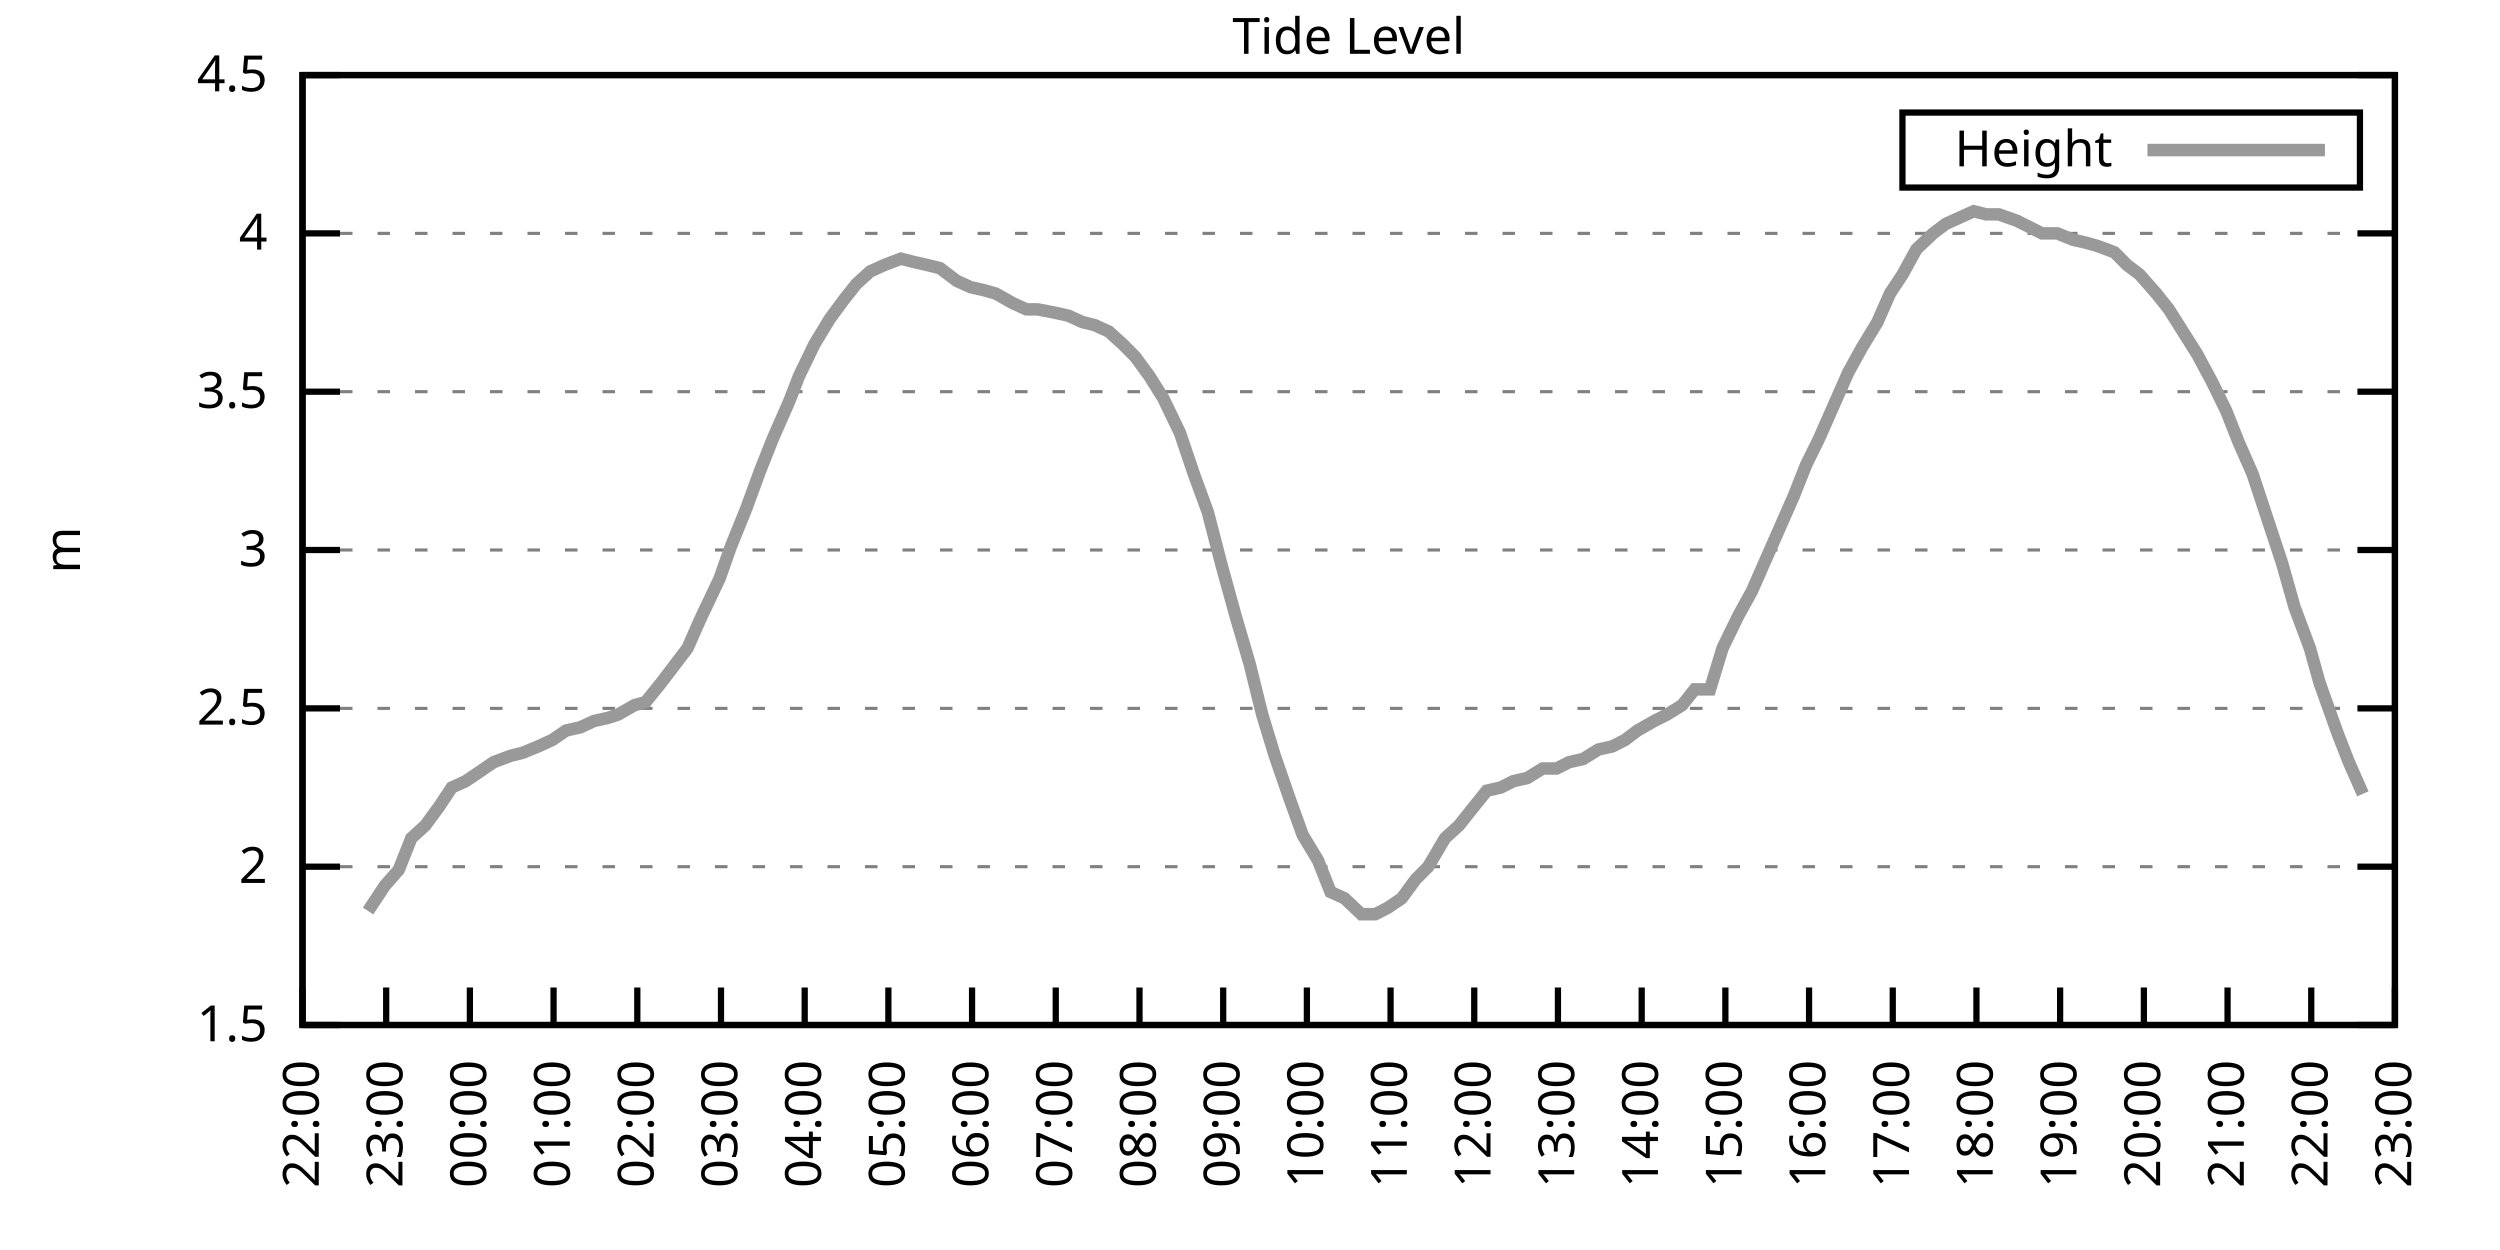
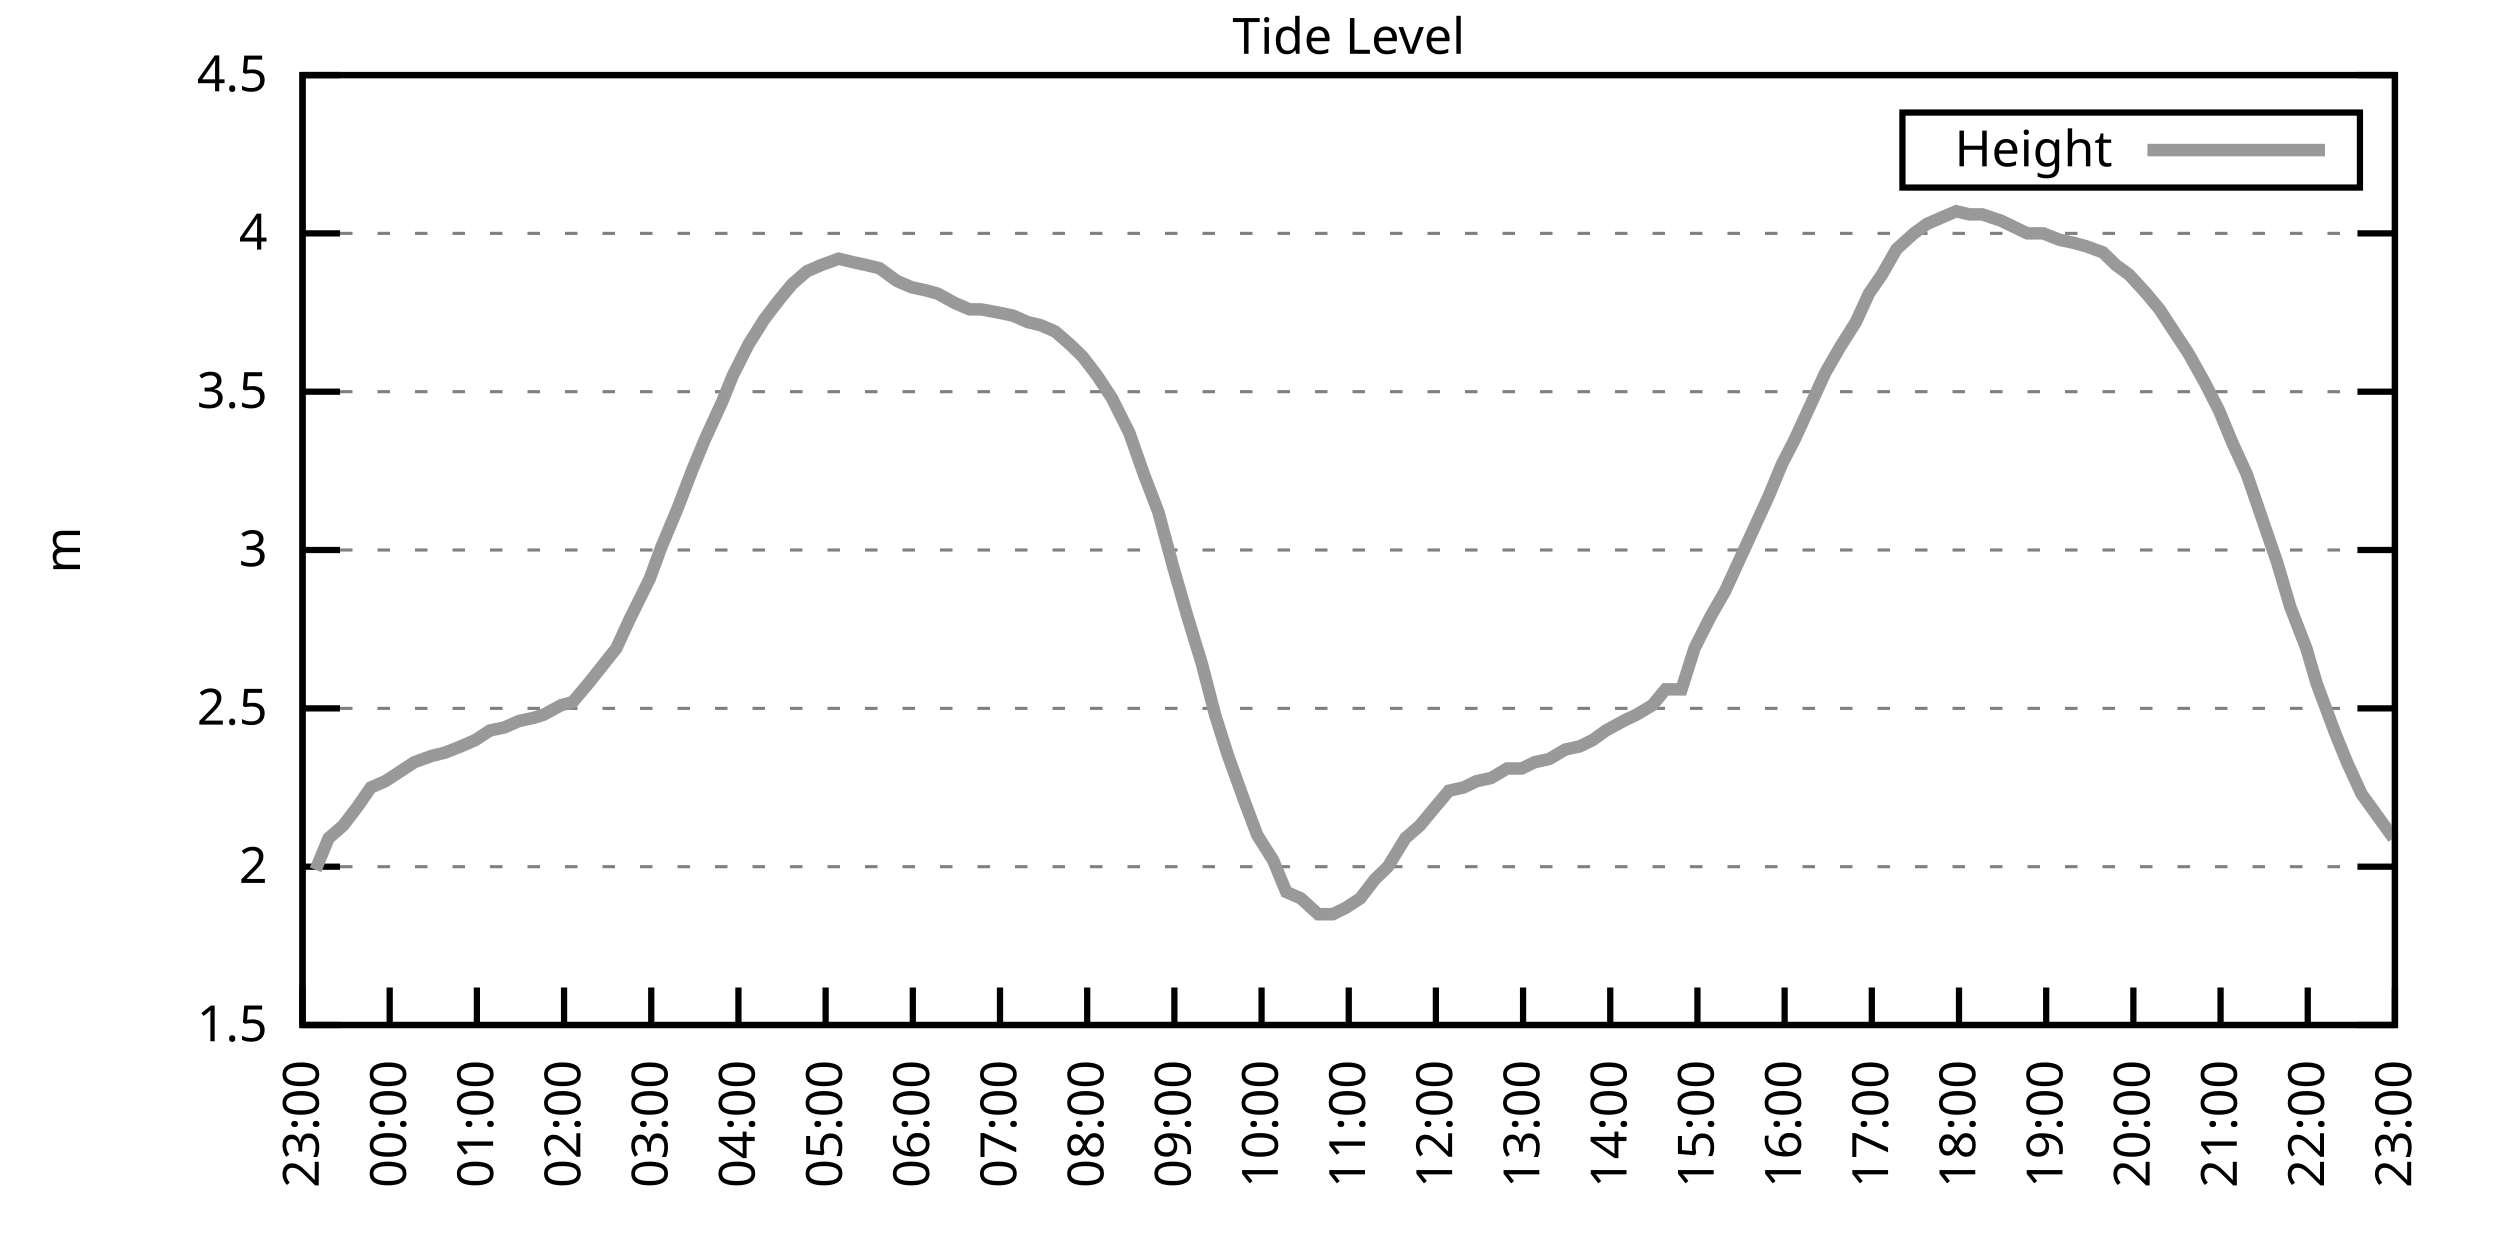
<svg xmlns="http://www.w3.org/2000/svg" xmlns:xlink="http://www.w3.org/1999/xlink" width="400" height="200" viewBox="0 0 400 200">
  <g id="gnuplot_canvas">
    <rect x="0" y="0" width="400" height="200" fill="none" />
    <defs>
      <circle id="gpDot" r="0.5" stroke-width="0.5" stroke="currentColor" />
      <path id="gpPt0" stroke-width="0.333" stroke="currentColor" d="M-1,0 h2 M0,-1 v2" />
      <path id="gpPt1" stroke-width="0.333" stroke="currentColor" d="M-1,-1 L1,1 M1,-1 L-1,1" />
      <path id="gpPt2" stroke-width="0.333" stroke="currentColor" d="M-1,0 L1,0 M0,-1 L0,1 M-1,-1 L1,1 M-1,1 L1,-1" />
      <rect id="gpPt3" stroke-width="0.333" stroke="currentColor" x="-1" y="-1" width="2" height="2" />
      <rect id="gpPt4" stroke-width="0.333" stroke="currentColor" fill="currentColor" x="-1" y="-1" width="2" height="2" />
      <circle id="gpPt5" stroke-width="0.333" stroke="currentColor" cx="0" cy="0" r="1" />
      <use xlink:href="#gpPt5" id="gpPt6" fill="currentColor" stroke="none" />
      <path id="gpPt7" stroke-width="0.333" stroke="currentColor" d="M0,-1.33 L-1.33,0.67 L1.33,0.67 z" />
      <use xlink:href="#gpPt7" id="gpPt8" fill="currentColor" stroke="none" />
      <use xlink:href="#gpPt7" id="gpPt9" stroke="currentColor" transform="rotate(180)" />
      <use xlink:href="#gpPt9" id="gpPt10" fill="currentColor" stroke="none" />
      <use xlink:href="#gpPt3" id="gpPt11" stroke="currentColor" transform="rotate(45)" />
      <use xlink:href="#gpPt11" id="gpPt12" fill="currentColor" stroke="none" />
      <path id="gpPt13" stroke-width="0.333" stroke="currentColor" d="M0,1.330 L1.265,0.411 L0.782,-1.067 L-0.782,-1.076 L-1.265,0.411 z" />
      <use xlink:href="#gpPt13" id="gpPt14" fill="currentColor" stroke="none" />
      <filter id="textbox" filterUnits="objectBoundingBox" x="0" y="0" height="1" width="1">
        <feFlood flood-color="white" flood-opacity="1" result="bgnd" />
        <feComposite in="SourceGraphic" in2="bgnd" operator="atop" />
      </filter>
      <filter id="greybox" filterUnits="objectBoundingBox" x="0" y="0" height="1" width="1">
        <feFlood flood-color="lightgrey" flood-opacity="1" result="grey" />
        <feComposite in="SourceGraphic" in2="grey" operator="atop" />
      </filter>
    </defs>
    <g fill="none" color="white" stroke="currentColor" stroke-width="1.00" stroke-linecap="butt" stroke-linejoin="miter">
</g>
    <g fill="none" color="black" stroke="currentColor" stroke-width="1.00" stroke-linecap="butt" stroke-linejoin="miter">
      <g stroke="none" shape-rendering="crispEdges">
        <polygon fill="rgb(255, 255, 255)" points="48.40,164.00 383.18,164.00 383.18,12.02 48.40,12.02 " />
      </g>
    </g>
    <g fill="none" color="black" stroke="currentColor" stroke-width="1.00" stroke-linecap="butt" stroke-linejoin="miter">
</g>
    <g fill="none" color="black" stroke="black" stroke-width="0.50" stroke-linecap="butt" stroke-linejoin="miter">
</g>
    <g fill="none" color="gray" stroke="currentColor" stroke-width="0.50" stroke-linecap="butt" stroke-linejoin="miter">
      <path stroke="gray" stroke-dasharray="2,4" class="gridline" d="M48.40,164.00 L383.19,164.00  " />
    </g>
    <g fill="none" color="gray" stroke="gray" stroke-width="1.00" stroke-linecap="butt" stroke-linejoin="miter">
</g>
    <g fill="none" color="black" stroke="currentColor" stroke-width="1.00" stroke-linecap="butt" stroke-linejoin="miter">
      <path stroke="black" d="M48.40,164.00 L54.40,164.00 M383.19,164.00 L377.19,164.00  " />
      <g transform="translate(42.80,166.60)" stroke="none" fill="black" font-family="Sans" font-size="8.00" text-anchor="end">
        <text>
          <tspan font-family="Sans"> 1.5</tspan>
        </text>
      </g>
    </g>
    <g fill="none" color="black" stroke="currentColor" stroke-width="1.00" stroke-linecap="butt" stroke-linejoin="miter">
</g>
    <g fill="none" color="black" stroke="black" stroke-width="0.50" stroke-linecap="butt" stroke-linejoin="miter">
</g>
    <g fill="none" color="gray" stroke="currentColor" stroke-width="0.50" stroke-linecap="butt" stroke-linejoin="miter">
      <path stroke="gray" stroke-dasharray="2,4" class="gridline" d="M48.40,138.67 L383.19,138.67  " />
    </g>
    <g fill="none" color="gray" stroke="gray" stroke-width="1.00" stroke-linecap="butt" stroke-linejoin="miter">
</g>
    <g fill="none" color="black" stroke="currentColor" stroke-width="1.00" stroke-linecap="butt" stroke-linejoin="miter">
      <path stroke="black" d="M48.40,138.67 L54.40,138.67 M383.19,138.67 L377.19,138.67  " />
      <g transform="translate(42.80,141.27)" stroke="none" fill="black" font-family="Sans" font-size="8.00" text-anchor="end">
        <text>
          <tspan font-family="Sans"> 2</tspan>
        </text>
      </g>
    </g>
    <g fill="none" color="black" stroke="currentColor" stroke-width="1.00" stroke-linecap="butt" stroke-linejoin="miter">
</g>
    <g fill="none" color="black" stroke="black" stroke-width="0.50" stroke-linecap="butt" stroke-linejoin="miter">
</g>
    <g fill="none" color="gray" stroke="currentColor" stroke-width="0.50" stroke-linecap="butt" stroke-linejoin="miter">
      <path stroke="gray" stroke-dasharray="2,4" class="gridline" d="M48.40,113.34 L383.19,113.34  " />
    </g>
    <g fill="none" color="gray" stroke="gray" stroke-width="1.00" stroke-linecap="butt" stroke-linejoin="miter">
</g>
    <g fill="none" color="black" stroke="currentColor" stroke-width="1.00" stroke-linecap="butt" stroke-linejoin="miter">
      <path stroke="black" d="M48.40,113.34 L54.40,113.34 M383.19,113.34 L377.19,113.34  " />
      <g transform="translate(42.80,115.94)" stroke="none" fill="black" font-family="Sans" font-size="8.00" text-anchor="end">
        <text>
          <tspan font-family="Sans"> 2.5</tspan>
        </text>
      </g>
    </g>
    <g fill="none" color="black" stroke="currentColor" stroke-width="1.00" stroke-linecap="butt" stroke-linejoin="miter">
</g>
    <g fill="none" color="black" stroke="black" stroke-width="0.50" stroke-linecap="butt" stroke-linejoin="miter">
</g>
    <g fill="none" color="gray" stroke="currentColor" stroke-width="0.50" stroke-linecap="butt" stroke-linejoin="miter">
      <path stroke="gray" stroke-dasharray="2,4" class="gridline" d="M48.40,88.00 L383.19,88.00  " />
    </g>
    <g fill="none" color="gray" stroke="gray" stroke-width="1.00" stroke-linecap="butt" stroke-linejoin="miter">
</g>
    <g fill="none" color="black" stroke="currentColor" stroke-width="1.00" stroke-linecap="butt" stroke-linejoin="miter">
      <path stroke="black" d="M48.40,88.00 L54.40,88.00 M383.19,88.00 L377.19,88.00  " />
      <g transform="translate(42.80,90.60)" stroke="none" fill="black" font-family="Sans" font-size="8.00" text-anchor="end">
        <text>
          <tspan font-family="Sans"> 3</tspan>
        </text>
      </g>
    </g>
    <g fill="none" color="black" stroke="currentColor" stroke-width="1.00" stroke-linecap="butt" stroke-linejoin="miter">
</g>
    <g fill="none" color="black" stroke="black" stroke-width="0.50" stroke-linecap="butt" stroke-linejoin="miter">
</g>
    <g fill="none" color="gray" stroke="currentColor" stroke-width="0.50" stroke-linecap="butt" stroke-linejoin="miter">
      <path stroke="gray" stroke-dasharray="2,4" class="gridline" d="M48.40,62.67 L383.19,62.67  " />
    </g>
    <g fill="none" color="gray" stroke="gray" stroke-width="1.00" stroke-linecap="butt" stroke-linejoin="miter">
</g>
    <g fill="none" color="black" stroke="currentColor" stroke-width="1.00" stroke-linecap="butt" stroke-linejoin="miter">
      <path stroke="black" d="M48.40,62.67 L54.40,62.67 M383.19,62.67 L377.19,62.67  " />
      <g transform="translate(42.80,65.27)" stroke="none" fill="black" font-family="Sans" font-size="8.00" text-anchor="end">
        <text>
          <tspan font-family="Sans"> 3.5</tspan>
        </text>
      </g>
    </g>
    <g fill="none" color="black" stroke="currentColor" stroke-width="1.00" stroke-linecap="butt" stroke-linejoin="miter">
</g>
    <g fill="none" color="black" stroke="black" stroke-width="0.50" stroke-linecap="butt" stroke-linejoin="miter">
</g>
    <g fill="none" color="gray" stroke="currentColor" stroke-width="0.50" stroke-linecap="butt" stroke-linejoin="miter">
      <path stroke="gray" stroke-dasharray="2,4" class="gridline" d="M48.40,37.34 L383.19,37.34  " />
    </g>
    <g fill="none" color="gray" stroke="gray" stroke-width="1.00" stroke-linecap="butt" stroke-linejoin="miter">
</g>
    <g fill="none" color="black" stroke="currentColor" stroke-width="1.00" stroke-linecap="butt" stroke-linejoin="miter">
      <path stroke="black" d="M48.40,37.34 L54.40,37.34 M383.19,37.34 L377.19,37.34  " />
      <g transform="translate(42.80,39.94)" stroke="none" fill="black" font-family="Sans" font-size="8.00" text-anchor="end">
        <text>
          <tspan font-family="Sans"> 4</tspan>
        </text>
      </g>
    </g>
    <g fill="none" color="black" stroke="currentColor" stroke-width="1.00" stroke-linecap="butt" stroke-linejoin="miter">
</g>
    <g fill="none" color="black" stroke="black" stroke-width="0.50" stroke-linecap="butt" stroke-linejoin="miter">
</g>
    <g fill="none" color="gray" stroke="currentColor" stroke-width="0.50" stroke-linecap="butt" stroke-linejoin="miter">
      <path stroke="gray" stroke-dasharray="2,4" class="gridline" d="M48.40,12.01 L383.19,12.01  " />
    </g>
    <g fill="none" color="gray" stroke="gray" stroke-width="1.00" stroke-linecap="butt" stroke-linejoin="miter">
</g>
    <g fill="none" color="black" stroke="currentColor" stroke-width="1.00" stroke-linecap="butt" stroke-linejoin="miter">
      <path stroke="black" d="M48.40,12.01 L54.40,12.01 M383.19,12.01 L377.19,12.01  " />
      <g transform="translate(42.80,14.61)" stroke="none" fill="black" font-family="Sans" font-size="8.00" text-anchor="end">
        <text>
          <tspan font-family="Sans"> 4.5</tspan>
        </text>
      </g>
    </g>
    <g fill="none" color="black" stroke="currentColor" stroke-width="1.00" stroke-linecap="butt" stroke-linejoin="miter">
      <path stroke="black" d="M48.40,164.00 L48.40,158.00  " />
      <g transform="translate(51.00,169.60) rotate(270.00)" stroke="none" fill="black" font-family="Sans" font-size="8.00" text-anchor="end">
        <text>
-           <tspan font-family="Sans">22:00</tspan>
-         </text>
-       </g>
-     </g>
-     <g fill="none" color="black" stroke="currentColor" stroke-width="1.00" stroke-linecap="butt" stroke-linejoin="miter">
-       <path stroke="black" d="M61.79,164.00 L61.79,158.00  " />
-       <g transform="translate(64.39,169.60) rotate(270.00)" stroke="none" fill="black" font-family="Sans" font-size="8.00" text-anchor="end">
-         <text>
          <tspan font-family="Sans">23:00</tspan>
        </text>
      </g>
    </g>
    <g fill="none" color="black" stroke="currentColor" stroke-width="1.00" stroke-linecap="butt" stroke-linejoin="miter">
-       <path stroke="black" d="M75.18,164.00 L75.18,158.00  " />
-       <g transform="translate(77.78,169.60) rotate(270.00)" stroke="none" fill="black" font-family="Sans" font-size="8.00" text-anchor="end">
+       <path stroke="black" d="M62.35,164.00 L62.35,158.00  " />
+       <g transform="translate(64.95,169.60) rotate(270.00)" stroke="none" fill="black" font-family="Sans" font-size="8.00" text-anchor="end">
        <text>
          <tspan font-family="Sans">00:00</tspan>
        </text>
      </g>
    </g>
    <g fill="none" color="black" stroke="currentColor" stroke-width="1.00" stroke-linecap="butt" stroke-linejoin="miter">
-       <path stroke="black" d="M88.57,164.00 L88.57,158.00  " />
-       <g transform="translate(91.17,169.60) rotate(270.00)" stroke="none" fill="black" font-family="Sans" font-size="8.00" text-anchor="end">
+       <path stroke="black" d="M76.30,164.00 L76.30,158.00  " />
+       <g transform="translate(78.90,169.60) rotate(270.00)" stroke="none" fill="black" font-family="Sans" font-size="8.00" text-anchor="end">
        <text>
          <tspan font-family="Sans">01:00</tspan>
        </text>
      </g>
    </g>
    <g fill="none" color="black" stroke="currentColor" stroke-width="1.00" stroke-linecap="butt" stroke-linejoin="miter">
-       <path stroke="black" d="M101.97,164.00 L101.97,158.00  " />
-       <g transform="translate(104.57,169.60) rotate(270.00)" stroke="none" fill="black" font-family="Sans" font-size="8.00" text-anchor="end">
+       <path stroke="black" d="M90.25,164.00 L90.25,158.00  " />
+       <g transform="translate(92.85,169.60) rotate(270.00)" stroke="none" fill="black" font-family="Sans" font-size="8.00" text-anchor="end">
        <text>
          <tspan font-family="Sans">02:00</tspan>
        </text>
      </g>
    </g>
    <g fill="none" color="black" stroke="currentColor" stroke-width="1.00" stroke-linecap="butt" stroke-linejoin="miter">
-       <path stroke="black" d="M115.36,164.00 L115.36,158.00  " />
-       <g transform="translate(117.96,169.60) rotate(270.00)" stroke="none" fill="black" font-family="Sans" font-size="8.00" text-anchor="end">
+       <path stroke="black" d="M104.20,164.00 L104.20,158.00  " />
+       <g transform="translate(106.80,169.60) rotate(270.00)" stroke="none" fill="black" font-family="Sans" font-size="8.00" text-anchor="end">
        <text>
          <tspan font-family="Sans">03:00</tspan>
        </text>
      </g>
    </g>
    <g fill="none" color="black" stroke="currentColor" stroke-width="1.00" stroke-linecap="butt" stroke-linejoin="miter">
-       <path stroke="black" d="M128.75,164.00 L128.75,158.00  " />
-       <g transform="translate(131.35,169.60) rotate(270.00)" stroke="none" fill="black" font-family="Sans" font-size="8.00" text-anchor="end">
+       <path stroke="black" d="M118.15,164.00 L118.15,158.00  " />
+       <g transform="translate(120.75,169.60) rotate(270.00)" stroke="none" fill="black" font-family="Sans" font-size="8.00" text-anchor="end">
        <text>
          <tspan font-family="Sans">04:00</tspan>
        </text>
      </g>
    </g>
    <g fill="none" color="black" stroke="currentColor" stroke-width="1.00" stroke-linecap="butt" stroke-linejoin="miter">
-       <path stroke="black" d="M142.14,164.00 L142.14,158.00  " />
-       <g transform="translate(144.74,169.60) rotate(270.00)" stroke="none" fill="black" font-family="Sans" font-size="8.00" text-anchor="end">
+       <path stroke="black" d="M132.10,164.00 L132.10,158.00  " />
+       <g transform="translate(134.70,169.60) rotate(270.00)" stroke="none" fill="black" font-family="Sans" font-size="8.00" text-anchor="end">
        <text>
          <tspan font-family="Sans">05:00</tspan>
        </text>
      </g>
    </g>
    <g fill="none" color="black" stroke="currentColor" stroke-width="1.00" stroke-linecap="butt" stroke-linejoin="miter">
-       <path stroke="black" d="M155.53,164.00 L155.53,158.00  " />
-       <g transform="translate(158.13,169.60) rotate(270.00)" stroke="none" fill="black" font-family="Sans" font-size="8.00" text-anchor="end">
+       <path stroke="black" d="M146.05,164.00 L146.05,158.00  " />
+       <g transform="translate(148.65,169.60) rotate(270.00)" stroke="none" fill="black" font-family="Sans" font-size="8.00" text-anchor="end">
        <text>
          <tspan font-family="Sans">06:00</tspan>
        </text>
      </g>
    </g>
    <g fill="none" color="black" stroke="currentColor" stroke-width="1.00" stroke-linecap="butt" stroke-linejoin="miter">
-       <path stroke="black" d="M168.92,164.00 L168.92,158.00  " />
-       <g transform="translate(171.52,169.60) rotate(270.00)" stroke="none" fill="black" font-family="Sans" font-size="8.00" text-anchor="end">
+       <path stroke="black" d="M160.00,164.00 L160.00,158.00  " />
+       <g transform="translate(162.60,169.60) rotate(270.00)" stroke="none" fill="black" font-family="Sans" font-size="8.00" text-anchor="end">
        <text>
          <tspan font-family="Sans">07:00</tspan>
        </text>
      </g>
    </g>
    <g fill="none" color="black" stroke="currentColor" stroke-width="1.00" stroke-linecap="butt" stroke-linejoin="miter">
-       <path stroke="black" d="M182.32,164.00 L182.32,158.00  " />
-       <g transform="translate(184.92,169.60) rotate(270.00)" stroke="none" fill="black" font-family="Sans" font-size="8.00" text-anchor="end">
+       <path stroke="black" d="M173.95,164.00 L173.95,158.00  " />
+       <g transform="translate(176.55,169.60) rotate(270.00)" stroke="none" fill="black" font-family="Sans" font-size="8.00" text-anchor="end">
        <text>
          <tspan font-family="Sans">08:00</tspan>
        </text>
      </g>
    </g>
    <g fill="none" color="black" stroke="currentColor" stroke-width="1.00" stroke-linecap="butt" stroke-linejoin="miter">
-       <path stroke="black" d="M195.71,164.00 L195.71,158.00  " />
-       <g transform="translate(198.31,169.60) rotate(270.00)" stroke="none" fill="black" font-family="Sans" font-size="8.00" text-anchor="end">
+       <path stroke="black" d="M187.90,164.00 L187.90,158.00  " />
+       <g transform="translate(190.50,169.60) rotate(270.00)" stroke="none" fill="black" font-family="Sans" font-size="8.00" text-anchor="end">
        <text>
          <tspan font-family="Sans">09:00</tspan>
        </text>
      </g>
    </g>
    <g fill="none" color="black" stroke="currentColor" stroke-width="1.00" stroke-linecap="butt" stroke-linejoin="miter">
-       <path stroke="black" d="M209.10,164.00 L209.10,158.00  " />
-       <g transform="translate(211.70,169.60) rotate(270.00)" stroke="none" fill="black" font-family="Sans" font-size="8.00" text-anchor="end">
+       <path stroke="black" d="M201.85,164.00 L201.85,158.00  " />
+       <g transform="translate(204.45,169.60) rotate(270.00)" stroke="none" fill="black" font-family="Sans" font-size="8.00" text-anchor="end">
        <text>
          <tspan font-family="Sans">10:00</tspan>
        </text>
      </g>
    </g>
    <g fill="none" color="black" stroke="currentColor" stroke-width="1.00" stroke-linecap="butt" stroke-linejoin="miter">
-       <path stroke="black" d="M222.49,164.00 L222.49,158.00  " />
-       <g transform="translate(225.09,169.60) rotate(270.00)" stroke="none" fill="black" font-family="Sans" font-size="8.00" text-anchor="end">
+       <path stroke="black" d="M215.80,164.00 L215.80,158.00  " />
+       <g transform="translate(218.40,169.60) rotate(270.00)" stroke="none" fill="black" font-family="Sans" font-size="8.00" text-anchor="end">
        <text>
          <tspan font-family="Sans">11:00</tspan>
        </text>
      </g>
    </g>
    <g fill="none" color="black" stroke="currentColor" stroke-width="1.00" stroke-linecap="butt" stroke-linejoin="miter">
-       <path stroke="black" d="M235.88,164.00 L235.88,158.00  " />
-       <g transform="translate(238.48,169.60) rotate(270.00)" stroke="none" fill="black" font-family="Sans" font-size="8.00" text-anchor="end">
+       <path stroke="black" d="M229.74,164.00 L229.74,158.00  " />
+       <g transform="translate(232.34,169.60) rotate(270.00)" stroke="none" fill="black" font-family="Sans" font-size="8.00" text-anchor="end">
        <text>
          <tspan font-family="Sans">12:00</tspan>
        </text>
      </g>
    </g>
    <g fill="none" color="black" stroke="currentColor" stroke-width="1.00" stroke-linecap="butt" stroke-linejoin="miter">
-       <path stroke="black" d="M249.27,164.00 L249.27,158.00  " />
-       <g transform="translate(251.87,169.60) rotate(270.00)" stroke="none" fill="black" font-family="Sans" font-size="8.00" text-anchor="end">
+       <path stroke="black" d="M243.69,164.00 L243.69,158.00  " />
+       <g transform="translate(246.29,169.60) rotate(270.00)" stroke="none" fill="black" font-family="Sans" font-size="8.00" text-anchor="end">
        <text>
          <tspan font-family="Sans">13:00</tspan>
        </text>
      </g>
    </g>
    <g fill="none" color="black" stroke="currentColor" stroke-width="1.00" stroke-linecap="butt" stroke-linejoin="miter">
-       <path stroke="black" d="M262.67,164.00 L262.67,158.00  " />
-       <g transform="translate(265.27,169.60) rotate(270.00)" stroke="none" fill="black" font-family="Sans" font-size="8.00" text-anchor="end">
+       <path stroke="black" d="M257.64,164.00 L257.64,158.00  " />
+       <g transform="translate(260.24,169.60) rotate(270.00)" stroke="none" fill="black" font-family="Sans" font-size="8.00" text-anchor="end">
        <text>
          <tspan font-family="Sans">14:00</tspan>
        </text>
      </g>
    </g>
    <g fill="none" color="black" stroke="currentColor" stroke-width="1.00" stroke-linecap="butt" stroke-linejoin="miter">
-       <path stroke="black" d="M276.06,164.00 L276.06,158.00  " />
-       <g transform="translate(278.66,169.60) rotate(270.00)" stroke="none" fill="black" font-family="Sans" font-size="8.00" text-anchor="end">
+       <path stroke="black" d="M271.59,164.00 L271.59,158.00  " />
+       <g transform="translate(274.19,169.60) rotate(270.00)" stroke="none" fill="black" font-family="Sans" font-size="8.00" text-anchor="end">
        <text>
          <tspan font-family="Sans">15:00</tspan>
        </text>
      </g>
    </g>
    <g fill="none" color="black" stroke="currentColor" stroke-width="1.00" stroke-linecap="butt" stroke-linejoin="miter">
-       <path stroke="black" d="M289.45,164.00 L289.45,158.00  " />
-       <g transform="translate(292.05,169.60) rotate(270.00)" stroke="none" fill="black" font-family="Sans" font-size="8.00" text-anchor="end">
+       <path stroke="black" d="M285.54,164.00 L285.54,158.00  " />
+       <g transform="translate(288.14,169.60) rotate(270.00)" stroke="none" fill="black" font-family="Sans" font-size="8.00" text-anchor="end">
        <text>
          <tspan font-family="Sans">16:00</tspan>
        </text>
      </g>
    </g>
    <g fill="none" color="black" stroke="currentColor" stroke-width="1.00" stroke-linecap="butt" stroke-linejoin="miter">
-       <path stroke="black" d="M302.84,164.00 L302.84,158.00  " />
-       <g transform="translate(305.44,169.60) rotate(270.00)" stroke="none" fill="black" font-family="Sans" font-size="8.00" text-anchor="end">
+       <path stroke="black" d="M299.49,164.00 L299.49,158.00  " />
+       <g transform="translate(302.09,169.60) rotate(270.00)" stroke="none" fill="black" font-family="Sans" font-size="8.00" text-anchor="end">
        <text>
          <tspan font-family="Sans">17:00</tspan>
        </text>
      </g>
    </g>
    <g fill="none" color="black" stroke="currentColor" stroke-width="1.00" stroke-linecap="butt" stroke-linejoin="miter">
-       <path stroke="black" d="M316.23,164.00 L316.23,158.00  " />
-       <g transform="translate(318.83,169.60) rotate(270.00)" stroke="none" fill="black" font-family="Sans" font-size="8.00" text-anchor="end">
+       <path stroke="black" d="M313.44,164.00 L313.44,158.00  " />
+       <g transform="translate(316.04,169.60) rotate(270.00)" stroke="none" fill="black" font-family="Sans" font-size="8.00" text-anchor="end">
        <text>
          <tspan font-family="Sans">18:00</tspan>
        </text>
      </g>
    </g>
    <g fill="none" color="black" stroke="currentColor" stroke-width="1.00" stroke-linecap="butt" stroke-linejoin="miter">
-       <path stroke="black" d="M329.62,164.00 L329.62,158.00  " />
-       <g transform="translate(332.22,169.60) rotate(270.00)" stroke="none" fill="black" font-family="Sans" font-size="8.00" text-anchor="end">
+       <path stroke="black" d="M327.39,164.00 L327.39,158.00  " />
+       <g transform="translate(329.99,169.60) rotate(270.00)" stroke="none" fill="black" font-family="Sans" font-size="8.00" text-anchor="end">
        <text>
          <tspan font-family="Sans">19:00</tspan>
        </text>
      </g>
    </g>
    <g fill="none" color="black" stroke="currentColor" stroke-width="1.00" stroke-linecap="butt" stroke-linejoin="miter">
-       <path stroke="black" d="M343.02,164.00 L343.02,158.00  " />
-       <g transform="translate(345.62,169.60) rotate(270.00)" stroke="none" fill="black" font-family="Sans" font-size="8.00" text-anchor="end">
+       <path stroke="black" d="M341.34,164.00 L341.34,158.00  " />
+       <g transform="translate(343.94,169.60) rotate(270.00)" stroke="none" fill="black" font-family="Sans" font-size="8.00" text-anchor="end">
        <text>
          <tspan font-family="Sans">20:00</tspan>
        </text>
      </g>
    </g>
    <g fill="none" color="black" stroke="currentColor" stroke-width="1.00" stroke-linecap="butt" stroke-linejoin="miter">
-       <path stroke="black" d="M356.41,164.00 L356.41,158.00  " />
-       <g transform="translate(359.01,169.60) rotate(270.00)" stroke="none" fill="black" font-family="Sans" font-size="8.00" text-anchor="end">
+       <path stroke="black" d="M355.29,164.00 L355.29,158.00  " />
+       <g transform="translate(357.89,169.60) rotate(270.00)" stroke="none" fill="black" font-family="Sans" font-size="8.00" text-anchor="end">
        <text>
          <tspan font-family="Sans">21:00</tspan>
        </text>
      </g>
    </g>
    <g fill="none" color="black" stroke="currentColor" stroke-width="1.00" stroke-linecap="butt" stroke-linejoin="miter">
-       <path stroke="black" d="M369.80,164.00 L369.80,158.00  " />
-       <g transform="translate(372.40,169.60) rotate(270.00)" stroke="none" fill="black" font-family="Sans" font-size="8.00" text-anchor="end">
+       <path stroke="black" d="M369.24,164.00 L369.24,158.00  " />
+       <g transform="translate(371.84,169.60) rotate(270.00)" stroke="none" fill="black" font-family="Sans" font-size="8.00" text-anchor="end">
        <text>
          <tspan font-family="Sans">22:00</tspan>
        </text>
      </g>
    </g>
    <g fill="none" color="black" stroke="currentColor" stroke-width="1.00" stroke-linecap="butt" stroke-linejoin="miter">
      <path stroke="black" d="M383.19,164.00 L383.19,158.00  " />
      <g transform="translate(385.79,169.60) rotate(270.00)" stroke="none" fill="black" font-family="Sans" font-size="8.00" text-anchor="end">
        <text>
          <tspan font-family="Sans">23:00</tspan>
        </text>
      </g>
    </g>
    <g fill="none" color="black" stroke="currentColor" stroke-width="1.00" stroke-linecap="butt" stroke-linejoin="miter">
</g>
    <g fill="none" color="black" stroke="currentColor" stroke-width="1.00" stroke-linecap="butt" stroke-linejoin="miter">
      <path stroke="black" d="M48.40,12.01 L48.40,164.00 L383.19,164.00 L383.19,12.01 L48.40,12.01 Z  " />
    </g>
    <g fill="none" color="black" stroke="currentColor" stroke-width="1.00" stroke-linecap="butt" stroke-linejoin="miter">
</g>
    <g fill="none" color="black" stroke="currentColor" stroke-width="1.00" stroke-linecap="butt" stroke-linejoin="miter">
      <path stroke="black" d="M304.39,30.01 L304.39,18.01 L377.59,18.01 L377.59,30.01 L304.39,30.01 Z  " />
    </g>
    <g id="Tide_level_plot_1">
      <g fill="none" color="white" stroke="black" stroke-width="2.00" stroke-linecap="butt" stroke-linejoin="miter">
</g>
      <g fill="none" color="black" stroke="currentColor" stroke-width="2.00" stroke-linecap="butt" stroke-linejoin="miter">
        <g transform="translate(337.99,26.61)" stroke="none" fill="black" font-family="Sans" font-size="8.00" text-anchor="end">
          <text>
            <tspan font-family="Sans">Height</tspan>
          </text>
        </g>
      </g>
      <g fill="none" color="black" stroke="currentColor" stroke-width="2.00" stroke-linecap="butt" stroke-linejoin="miter">
-         <path stroke="rgb(153, 153, 153)" d="M343.59,24.01 L371.99,24.01 M58.89,145.76 L61.57,141.71 L63.80,139.17 L65.81,134.11 L68.04,132.08 L70.27,129.04   L72.28,126.00 L74.51,124.99 L76.75,123.47 L78.98,121.95 L81.66,120.94 L83.66,120.43 L86.12,119.42 L88.35,118.40   L90.58,116.88 L92.82,116.38 L95.05,115.36 L97.28,114.86 L98.84,114.35 L101.52,112.83 L103.31,112.32 L105.76,109.28   L110.00,103.71 L112.01,99.15 L115.13,92.56 L116.92,87.50 L119.38,81.42 L121.61,75.34 L123.62,70.27 L126.29,64.19   L127.86,60.14 L130.31,55.07 L132.77,51.02 L135.00,47.98 L137.01,45.45 L139.24,43.42 L141.47,42.41 L144.15,41.39   L146.16,41.90 L148.39,42.41 L150.40,42.91 L153.08,44.94 L155.31,45.95 L157.54,46.46 L159.33,46.97 L162.01,48.49   L164.24,49.50 L166.02,49.50 L168.70,50.01 L170.93,50.51 L173.17,51.53 L175.17,52.03 L177.41,53.05 L179.64,55.07   L181.65,57.10 L183.88,60.14 L186.11,63.69 L188.79,69.26 L191.02,75.85 L193.25,81.93 L195.48,90.54 L197.72,98.64   L199.95,106.24 L201.96,114.35 L203.97,120.94 L206.42,128.03 L208.43,133.60 L210.88,137.66 L212.89,142.72 L215.13,143.73   L217.80,146.27 L220.04,146.27 L222.04,145.25 L224.28,143.73 L226.51,140.69 L228.52,138.67 L231.20,134.11 L233.43,132.08   L235.44,129.55 L237.89,126.51 L240.12,126.00 L242.13,124.99 L244.36,124.48 L246.82,122.96 L249.05,122.96 L251.06,121.95   L253.29,121.44 L255.75,119.92 L257.98,119.42 L259.99,118.40 L262.00,116.88 L264.67,115.36 L266.68,114.35 L269.14,112.83   L271.15,110.30 L273.60,110.30 L275.61,103.71 L278.07,98.64 L280.30,94.59 L282.53,89.52 L284.76,84.46 L286.99,79.39   L289.00,74.33 L291.01,70.27 L293.69,64.19 L295.70,59.63 L297.93,55.58 L300.39,51.53 L302.39,46.97 L304.40,43.93   L306.63,39.87 L309.31,37.34 L311.32,35.82 L313.55,34.81 L315.79,33.80 L317.79,34.30 L319.80,34.30 L322.70,35.32   L324.71,36.33 L326.72,37.34 L329.18,37.34 L331.63,38.35 L333.86,38.86 L335.65,39.37 L338.33,40.38 L340.34,42.41   L342.35,43.93 L345.02,46.97 L347.03,49.50 L349.26,53.05 L351.50,56.59 L353.95,61.15 L356.18,65.71 L358.19,70.78   L360.42,75.85 L362.43,81.93 L365.11,90.03 L367.12,97.12 L369.58,103.71 L371.14,109.28 L374.04,117.39 L375.82,121.95   L378.06,127.02  " />
+         <path stroke="rgb(153, 153, 153)" d="M343.59,24.01 L371.99,24.01 M50.49,139.17 L52.58,134.11 L54.91,132.08 L57.23,129.04 L59.33,126.00 L61.65,124.99   L63.98,123.47 L66.30,121.95 L69.09,120.94 L71.18,120.43 L73.74,119.42 L76.07,118.40 L78.39,116.88 L80.72,116.38   L83.04,115.36 L85.37,114.86 L86.99,114.35 L89.78,112.83 L91.64,112.32 L94.20,109.28 L98.62,103.71 L100.71,99.15   L103.97,92.56 L105.83,87.50 L108.38,81.42 L110.71,75.34 L112.80,70.27 L115.59,64.19 L117.22,60.14 L119.78,55.07   L122.33,51.02 L124.66,47.98 L126.75,45.45 L129.08,43.42 L131.40,42.41 L134.19,41.39 L136.28,41.90 L138.61,42.41   L140.70,42.91 L143.49,44.94 L145.81,45.95 L148.14,46.46 L150.00,46.97 L152.79,48.49 L155.11,49.50 L156.97,49.50   L159.76,50.01 L162.09,50.51 L164.41,51.53 L166.51,52.03 L168.83,53.05 L171.16,55.07 L173.25,57.10 L175.57,60.14   L177.90,63.69 L180.69,69.26 L183.01,75.85 L185.34,81.93 L187.66,90.54 L189.99,98.64 L192.31,106.24 L194.41,114.35   L196.50,120.94 L199.06,128.03 L201.15,133.60 L203.71,137.66 L205.80,142.72 L208.12,143.73 L210.91,146.27 L213.24,146.27   L215.33,145.25 L217.65,143.73 L219.98,140.69 L222.07,138.67 L224.86,134.11 L227.19,132.08 L229.28,129.55 L231.84,126.51   L234.16,126.00 L236.25,124.99 L238.58,124.48 L241.14,122.96 L243.46,122.96 L245.55,121.95 L247.88,121.44 L250.44,119.92   L252.76,119.42 L254.85,118.40 L256.95,116.88 L259.74,115.36 L261.83,114.35 L264.39,112.83 L266.48,110.30 L269.04,110.30   L271.13,103.71 L273.69,98.64 L276.01,94.59 L278.34,89.52 L280.66,84.46 L282.99,79.39 L285.08,74.33 L287.17,70.27   L289.96,64.19 L292.05,59.63 L294.38,55.58 L296.94,51.53 L299.03,46.97 L301.12,43.93 L303.44,39.87 L306.23,37.34   L308.33,35.82 L310.65,34.81 L312.98,33.80 L315.07,34.30 L317.16,34.30 L320.18,35.32 L322.28,36.33 L324.37,37.34   L326.93,37.34 L329.48,38.35 L331.81,38.86 L333.67,39.37 L336.46,40.38 L338.55,42.41 L340.64,43.93 L343.43,46.97   L345.53,49.50 L347.85,53.05 L350.18,56.59 L352.73,61.15 L355.06,65.71 L357.15,70.78 L359.48,75.85 L361.57,81.93   L364.36,90.03 L366.45,97.12 L369.01,103.71 L370.64,109.28 L373.66,117.39 L375.52,121.95 L377.84,127.02 L382.96,134.11    " />
      </g>
    </g>
    <g fill="none" color="black" stroke="currentColor" stroke-width="2.00" stroke-linecap="butt" stroke-linejoin="miter">
</g>
    <g fill="none" color="black" stroke="black" stroke-width="1.00" stroke-linecap="butt" stroke-linejoin="miter">
</g>
    <g fill="none" color="black" stroke="currentColor" stroke-width="1.00" stroke-linecap="butt" stroke-linejoin="miter">
      <path stroke="black" d="M48.40,12.01 L48.40,164.00 L383.19,164.00 L383.19,12.01 L48.40,12.01 Z  " />
      <g transform="translate(12.80,88.01) rotate(270.00)" stroke="none" fill="black" font-family="Sans" font-size="8.00" text-anchor="middle">
        <text>
          <tspan font-family="Sans">m</tspan>
        </text>
      </g>
    </g>
    <g fill="none" color="black" stroke="currentColor" stroke-width="1.00" stroke-linecap="butt" stroke-linejoin="miter">
</g>
    <g fill="none" color="black" stroke="currentColor" stroke-width="1.00" stroke-linecap="butt" stroke-linejoin="miter">
      <g transform="translate(215.79,8.61)" stroke="none" fill="black" font-family="Sans" font-size="8.00" text-anchor="middle">
        <text>
          <tspan font-family="Sans">Tide Level</tspan>
        </text>
      </g>
    </g>
    <g fill="none" color="black" stroke="currentColor" stroke-width="1.00" stroke-linecap="butt" stroke-linejoin="miter">
</g>
  </g>
</svg>
